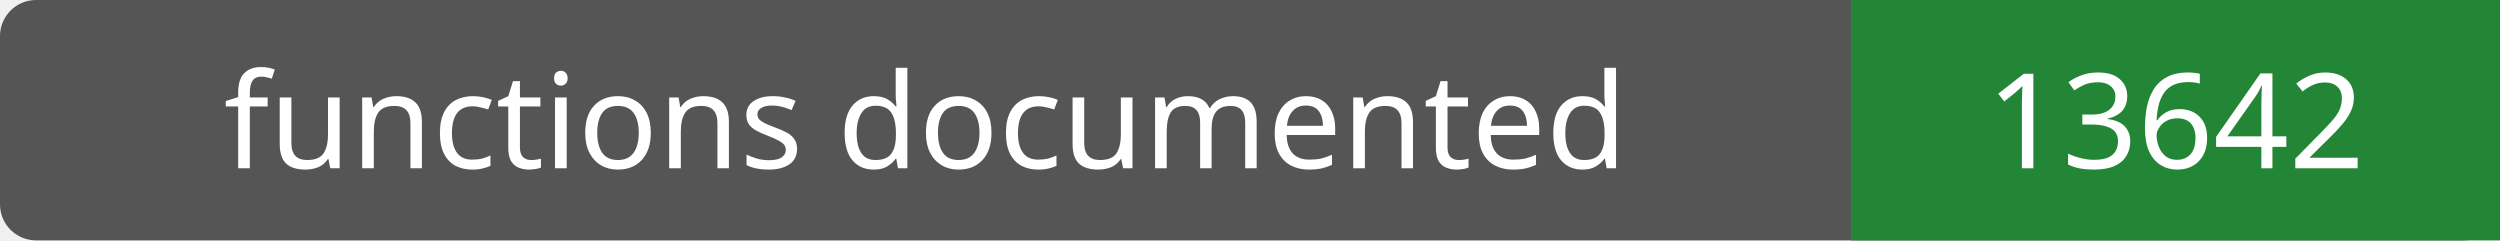
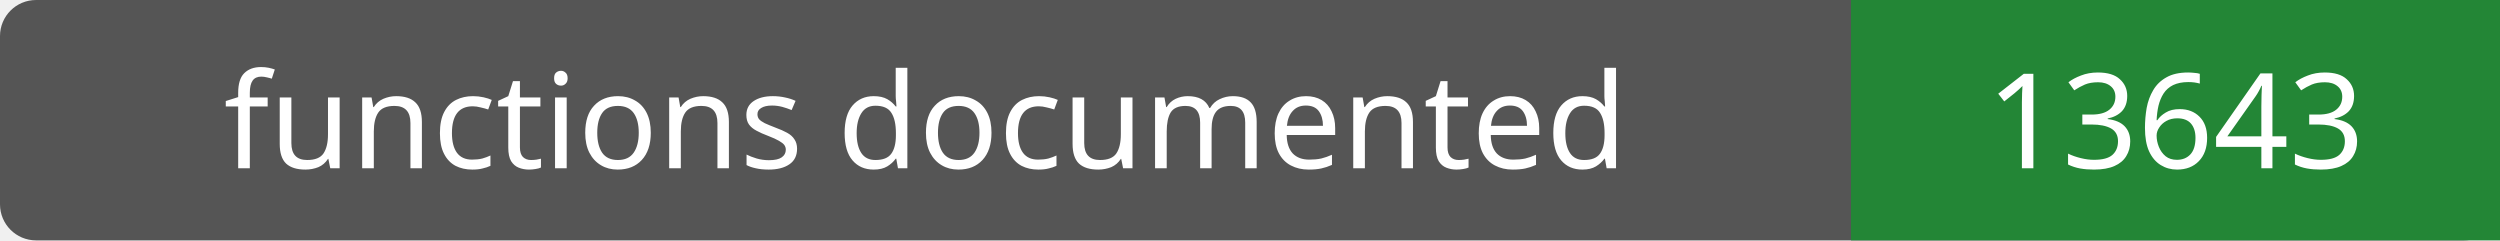
- <svg xmlns="http://www.w3.org/2000/svg" width="208" height="20" role="img" aria-label="functions documented: 13642">
+ <svg xmlns="http://www.w3.org/2000/svg" width="208" height="20" role="img" aria-label="functions documented: 13643">
  <rect width="208" height="20" rx="3" fill="#555" />
  <path fill="#238636" d="M154 0h54v20H154z" />
  <g fill="#fff" text-anchor="middle" font-family="Verdana,sans-serif" font-size="11">
    <text x="77.0" y="14">functions documented</text>
-     <text x="181.0" y="14">13642</text>
+     <text x="181.0" y="14">13643</text>
  </g>
</svg>
